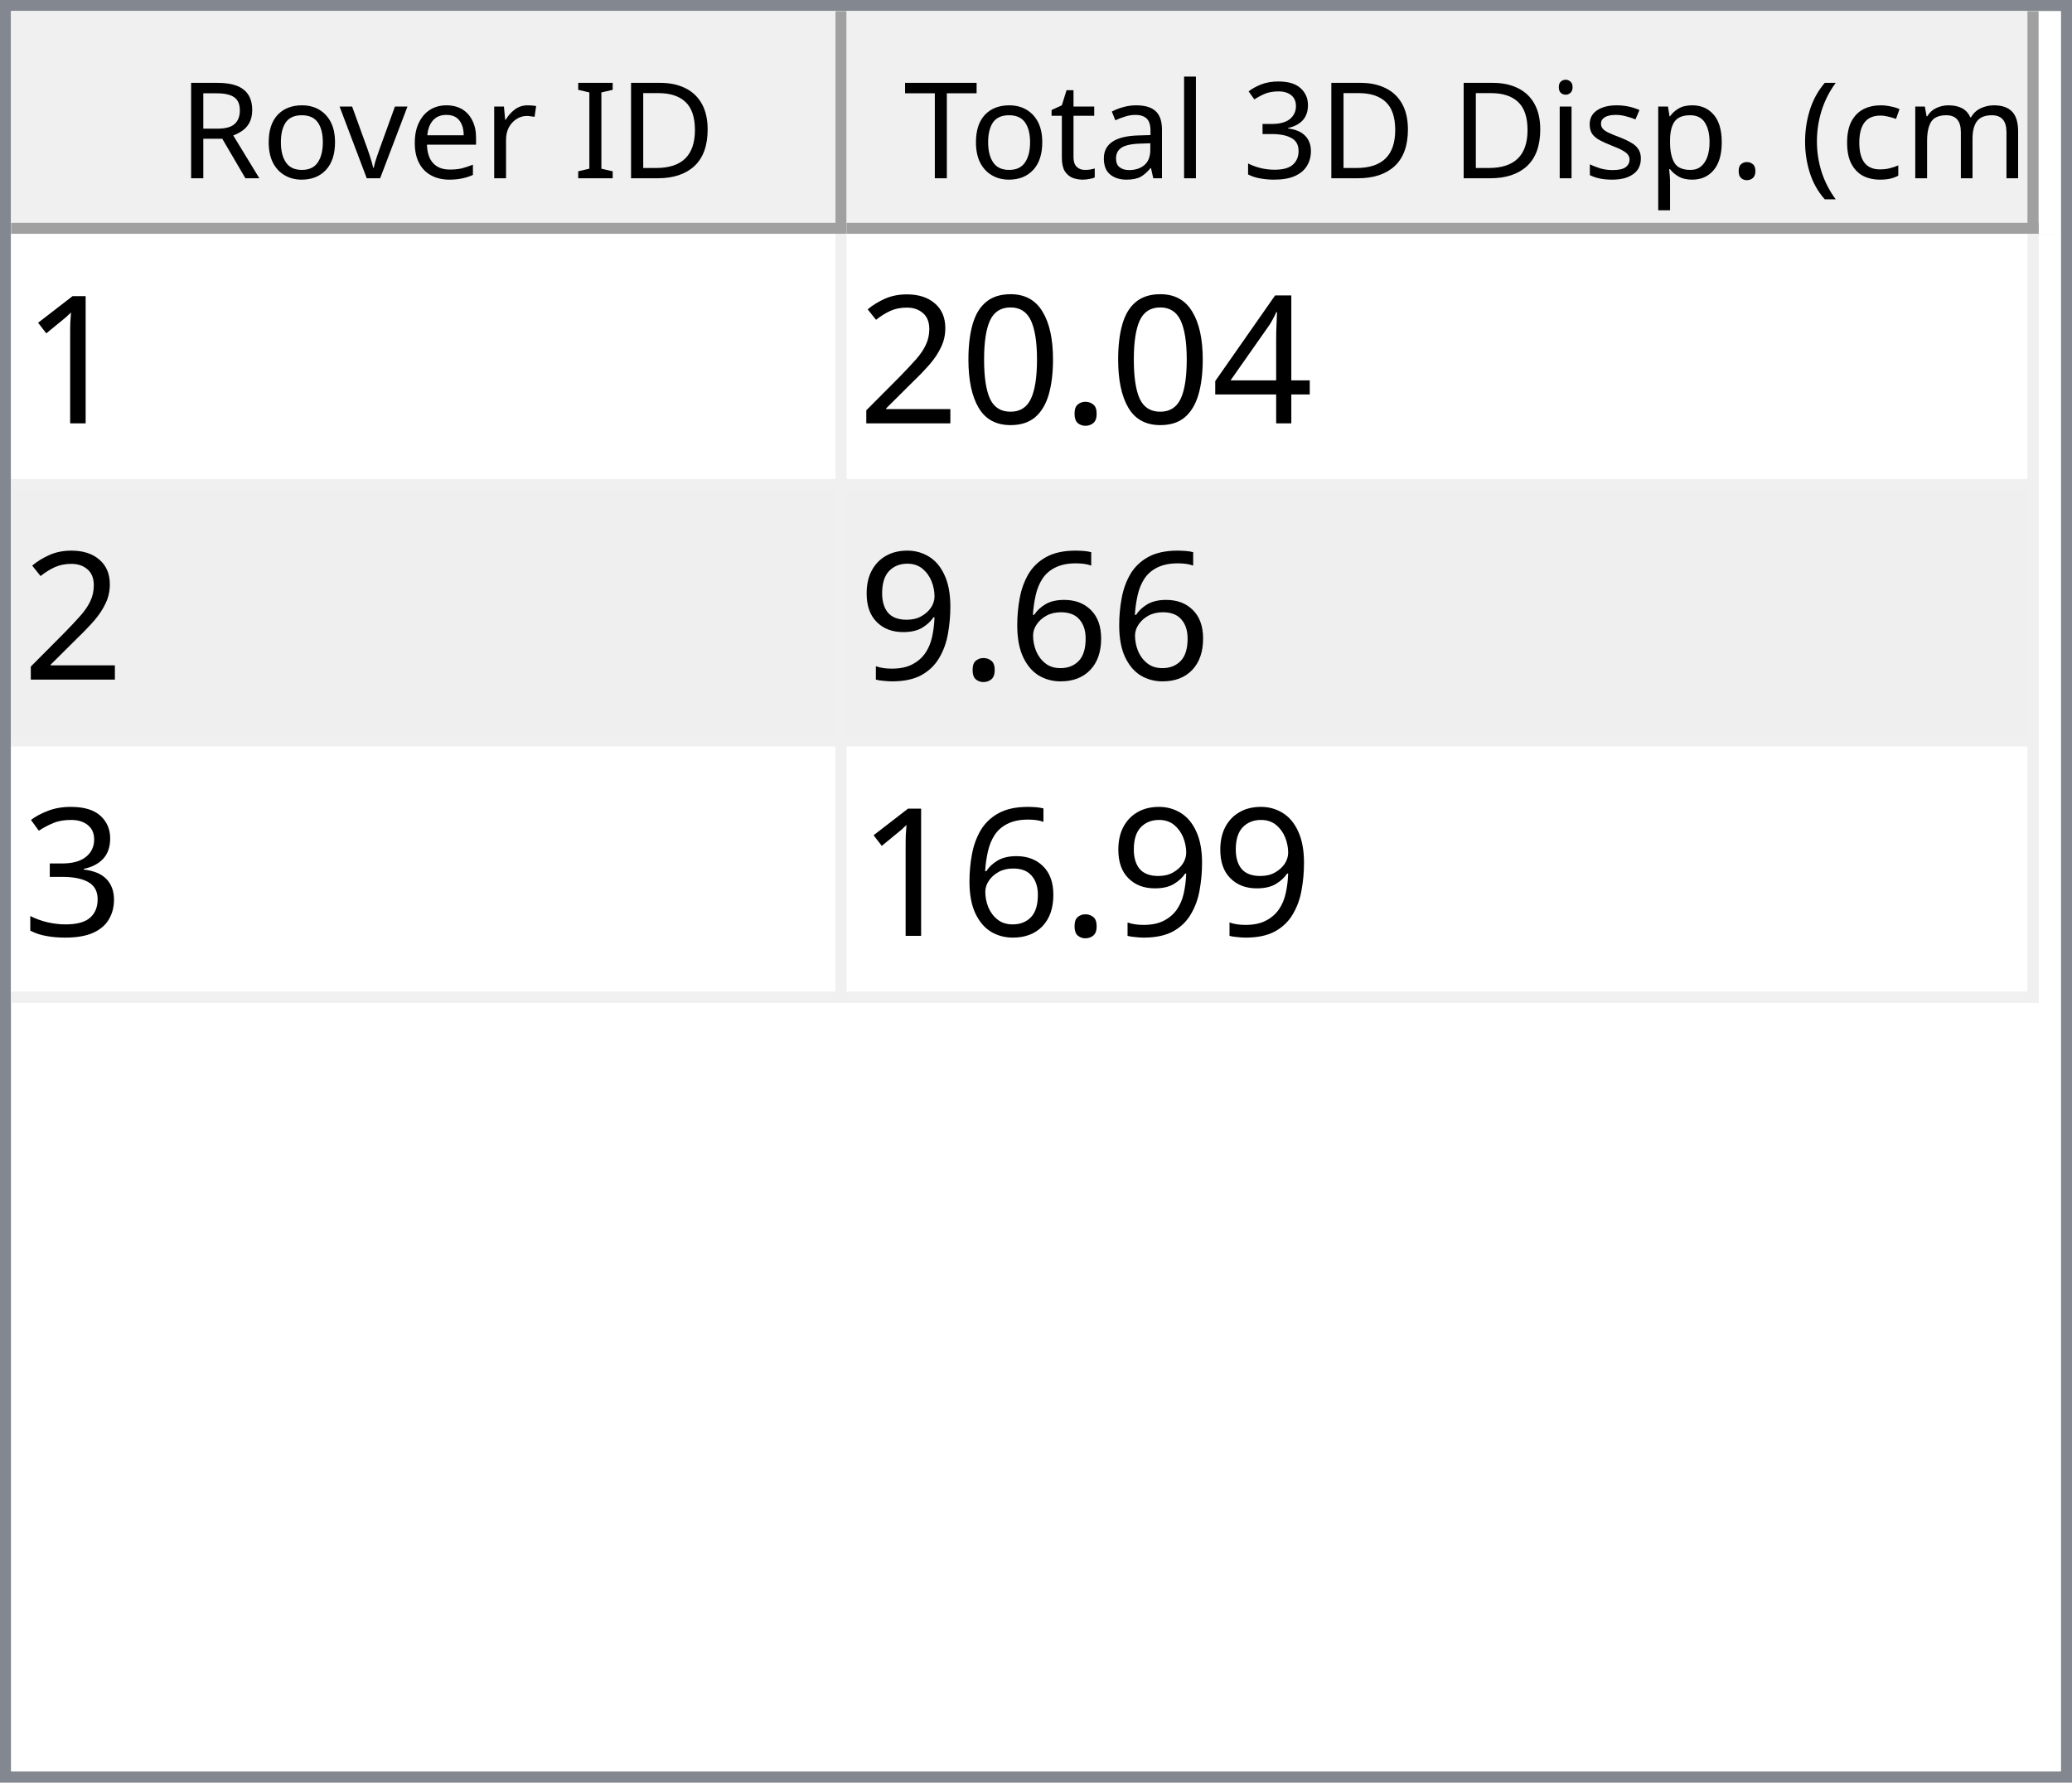
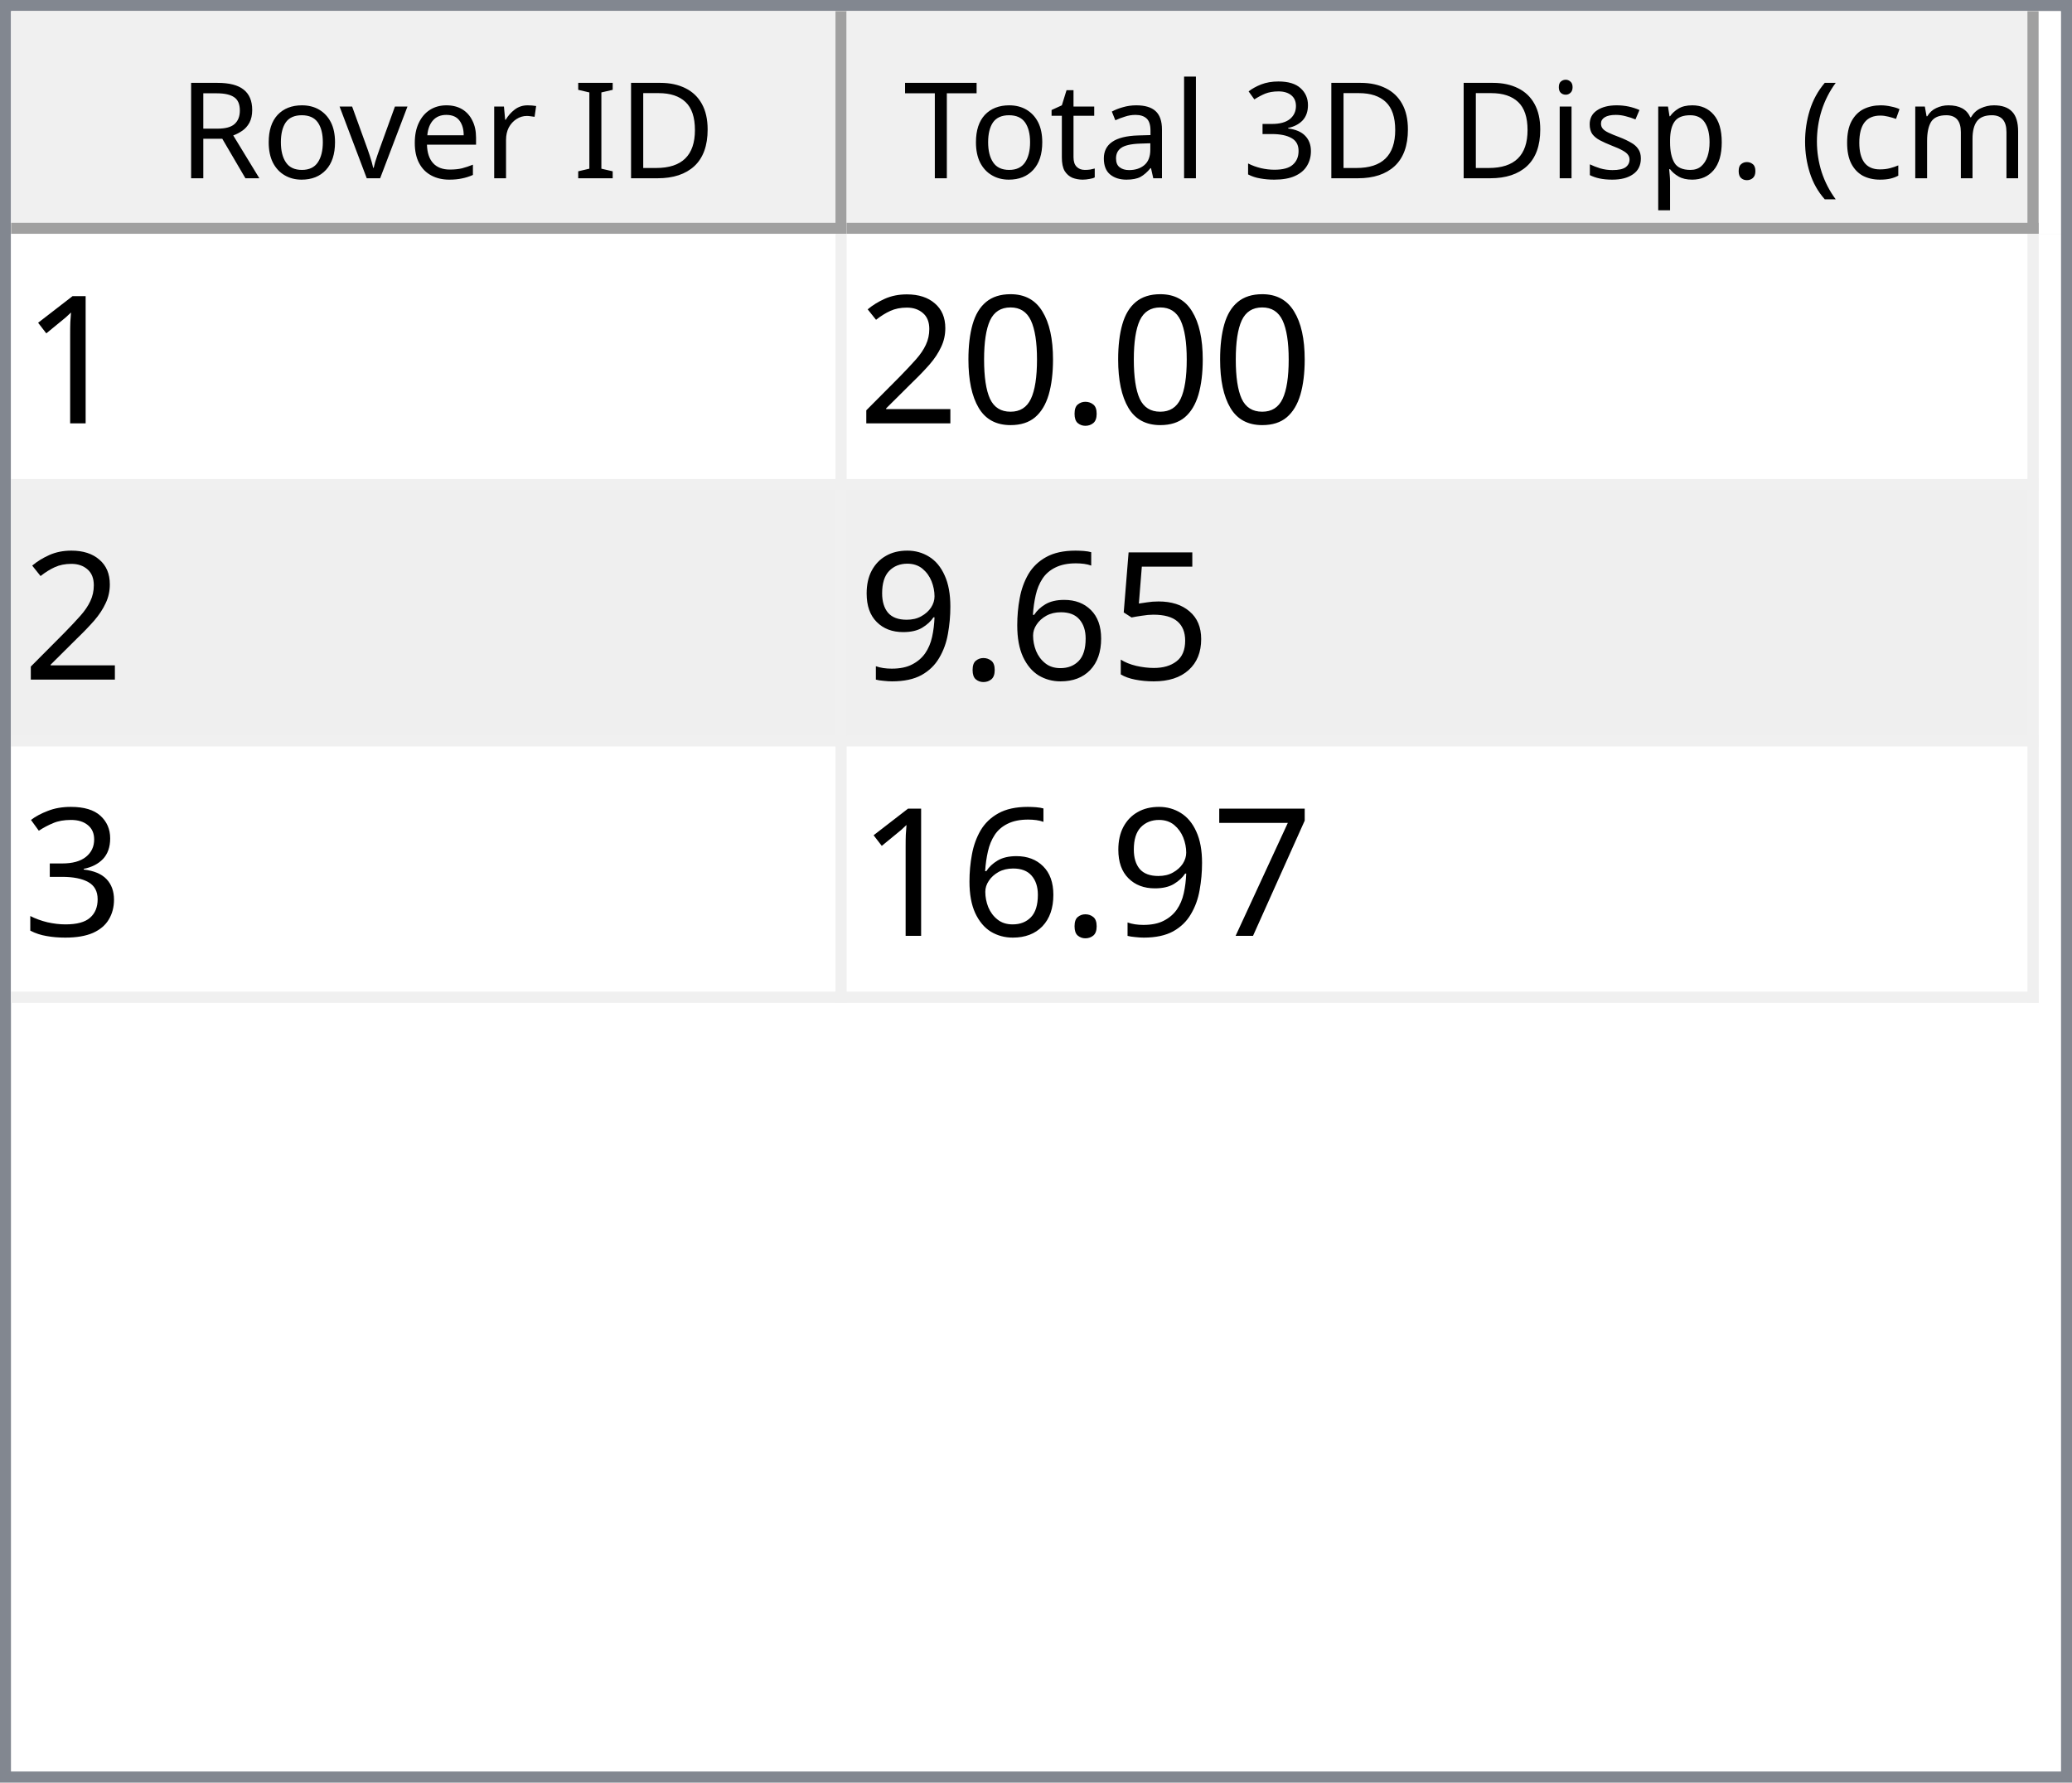
<svg xmlns="http://www.w3.org/2000/svg" style="fill-opacity:1; color-rendering:auto; color-interpolation:auto; text-rendering:auto; stroke:black; stroke-linecap:square; stroke-miterlimit:10; shape-rendering:auto; stroke-opacity:1; fill:black; stroke-dasharray:none; font-weight:normal; stroke-width:1; font-family:'Dialog'; font-style:normal; stroke-linejoin:miter; font-size:12px; stroke-dashoffset:0; image-rendering:auto;" width="186" height="160">
  <defs id="genericDefs" />
  <g>
    <defs id="defs1">
      <clipPath clipPathUnits="userSpaceOnUse" id="clipPath1">
        <path d="M0 0 L186 0 L186 160 L0 160 L0 0 Z" />
      </clipPath>
      <clipPath clipPathUnits="userSpaceOnUse" id="clipPath2">
        <path d="M0 0 L0 160 L186 160 L186 0 Z" />
      </clipPath>
      <clipPath clipPathUnits="userSpaceOnUse" id="clipPath3">
        <path d="M0 0 L0 20 L184 20 L184 0 Z" />
      </clipPath>
      <clipPath clipPathUnits="userSpaceOnUse" id="clipPath4">
        <path d="M0 0 L0 20 L75 20 L75 0 Z" />
      </clipPath>
      <clipPath clipPathUnits="userSpaceOnUse" id="clipPath5">
        <path d="M1 1 L1 19 L74 19 L74 1 Z" />
      </clipPath>
      <clipPath clipPathUnits="userSpaceOnUse" id="clipPath6">
        <path d="M0 0 L0 18 L73 18 L73 0 Z" />
      </clipPath>
      <clipPath clipPathUnits="userSpaceOnUse" id="clipPath7">
        <path d="M-0.5 -0.5 L-0.5 19.5 L74.5 19.5 L74.5 -0.5 Z" />
      </clipPath>
      <clipPath clipPathUnits="userSpaceOnUse" id="clipPath8">
        <path d="M0 0 L0 20 L107 20 L107 0 Z" />
      </clipPath>
      <clipPath clipPathUnits="userSpaceOnUse" id="clipPath9">
        <path d="M1 1 L1 19 L106 19 L106 1 Z" />
      </clipPath>
      <clipPath clipPathUnits="userSpaceOnUse" id="clipPath10">
        <path d="M0 0 L0 18 L105 18 L105 0 Z" />
      </clipPath>
      <clipPath clipPathUnits="userSpaceOnUse" id="clipPath11">
        <path d="M-0.5 -0.5 L-0.5 19.5 L106.5 19.5 L106.5 -0.5 Z" />
      </clipPath>
      <clipPath clipPathUnits="userSpaceOnUse" id="clipPath12">
        <path d="M0 0 L0 138 L184 138 L184 0 Z" />
      </clipPath>
      <clipPath clipPathUnits="userSpaceOnUse" id="clipPath13">
        <path d="M0 0 L0 69 L182 69 L182 0 Z" />
      </clipPath>
      <clipPath clipPathUnits="userSpaceOnUse" id="clipPath14">
        <path d="M-0.5 -0.5 L-0.5 68.5 L181.5 68.5 L181.5 -0.5 Z" />
      </clipPath>
      <clipPath clipPathUnits="userSpaceOnUse" id="clipPath15">
        <path d="M0 0 L0 22 L74 22 L74 0 Z" />
      </clipPath>
      <clipPath clipPathUnits="userSpaceOnUse" id="clipPath16">
        <path d="M0 0 L0 22 L106 22 L106 0 Z" />
      </clipPath>
      <font horiz-adv-x="64.551" id="font1">
        <font-face ascent="107.91" descent="25.098" units-per-em="100" style="font-style:normal; font-family:Segoe UI; font-weight:normal;" />
        <missing-glyph horiz-adv-x="64.551" d="M8.109 0 L8.109 68.266 L56.453 68.266 L56.453 0 L8.109 0 ZM15.328 7.234 L49.219 7.234 L49.219 61.031 L15.328 61.031 L15.328 7.234 Z" />
        <glyph unicode="D" horiz-adv-x="70.117" d="M9.188 0 L9.188 70.016 L28.516 70.016 Q65.531 70.016 65.531 35.891 Q65.531 19.672 55.25 9.836 Q44.969 0 27.734 0 L9.188 0 ZM17.391 62.594 L17.391 7.422 L27.828 7.422 Q41.609 7.422 49.273 14.797 Q56.938 22.172 56.938 35.688 Q56.938 62.594 28.328 62.594 L17.391 62.594 Z" />
        <glyph unicode="I" horiz-adv-x="26.611" d="M17.391 0 L9.188 0 L9.188 70.016 L17.391 70.016 L17.391 0 Z" />
        <glyph unicode=" " horiz-adv-x="27.393" d="" />
        <glyph unicode="r" horiz-adv-x="34.766" d="M34.188 41.891 Q32.078 43.5 28.125 43.5 Q23 43.5 19.555 38.672 Q16.109 33.844 16.109 25.484 L16.109 0 L8.109 0 L8.109 50 L16.109 50 L16.109 39.703 L16.312 39.703 Q18.016 44.969 21.531 47.922 Q25.047 50.875 29.391 50.875 Q32.516 50.875 34.188 50.203 L34.188 41.891 Z" />
        <glyph unicode="e" horiz-adv-x="52.295" d="M48.297 23 L12.984 23 Q13.188 14.656 17.484 10.109 Q21.781 5.562 29.297 5.562 Q37.75 5.562 44.828 11.141 L44.828 3.609 Q38.234 -1.172 27.391 -1.172 Q16.797 -1.172 10.742 5.641 Q4.688 12.453 4.688 24.812 Q4.688 36.469 11.305 43.82 Q17.922 51.172 27.734 51.172 Q37.547 51.172 42.922 44.828 Q48.297 38.484 48.297 27.203 L48.297 23 ZM40.094 29.781 Q40.047 36.719 36.75 40.578 Q33.453 44.438 27.594 44.438 Q21.922 44.438 17.969 40.383 Q14.016 36.328 13.094 29.781 L40.094 29.781 Z" />
        <glyph unicode="v" horiz-adv-x="47.9" d="M47.406 50 L27.484 0 L19.625 0 L0.688 50 L9.469 50 L22.172 13.672 Q23.578 9.672 23.922 6.688 L24.125 6.688 Q24.609 10.453 25.688 13.484 L38.969 50 L47.406 50 Z" />
        <glyph unicode="o" horiz-adv-x="58.594" d="M29 -1.172 Q17.922 -1.172 11.305 5.836 Q4.688 12.844 4.688 24.422 Q4.688 37.016 11.57 44.094 Q18.453 51.172 30.172 51.172 Q41.359 51.172 47.633 44.289 Q53.906 37.406 53.906 25.203 Q53.906 13.234 47.141 6.031 Q40.375 -1.172 29 -1.172 ZM29.594 44.438 Q21.875 44.438 17.383 39.188 Q12.891 33.938 12.891 24.703 Q12.891 15.828 17.43 10.695 Q21.969 5.562 29.594 5.562 Q37.359 5.562 41.531 10.594 Q45.703 15.625 45.703 24.906 Q45.703 34.281 41.531 39.359 Q37.359 44.438 29.594 44.438 Z" />
        <glyph unicode="R" horiz-adv-x="59.814" d="M59.375 0 L49.609 0 L37.891 19.625 Q36.281 22.359 34.766 24.289 Q33.25 26.219 31.664 27.438 Q30.078 28.656 28.25 29.219 Q26.422 29.781 24.125 29.781 L17.391 29.781 L17.391 0 L9.188 0 L9.188 70.016 L30.078 70.016 Q34.672 70.016 38.555 68.867 Q42.438 67.719 45.289 65.375 Q48.141 63.031 49.758 59.547 Q51.375 56.062 51.375 51.375 Q51.375 47.703 50.273 44.656 Q49.172 41.609 47.148 39.211 Q45.125 36.812 42.266 35.133 Q39.406 33.453 35.844 32.516 L35.844 32.328 Q37.594 31.547 38.891 30.547 Q40.188 29.547 41.359 28.18 Q42.531 26.812 43.68 25.078 Q44.828 23.344 46.234 21.047 L59.375 0 ZM17.391 62.594 L17.391 37.203 L28.516 37.203 Q31.594 37.203 34.203 38.133 Q36.812 39.062 38.719 40.797 Q40.625 42.531 41.703 45.047 Q42.781 47.562 42.781 50.688 Q42.781 56.297 39.141 59.445 Q35.5 62.594 28.609 62.594 L17.391 62.594 Z" />
        <glyph unicode=")" horiz-adv-x="30.176" d="M8.297 -15.922 L1.172 -15.922 Q16.406 2.344 16.406 26.812 Q16.406 51.469 1.078 70.016 L8.297 70.016 Q23.531 52.156 23.531 26.703 Q23.531 1.375 8.297 -15.922 Z" />
        <glyph unicode="m" horiz-adv-x="86.133" d="M79.109 0 L71.094 0 L71.094 28.719 Q71.094 37.016 68.531 40.727 Q65.969 44.438 59.906 44.438 Q54.781 44.438 51.195 39.75 Q47.609 35.062 47.609 28.516 L47.609 0 L39.594 0 L39.594 29.688 Q39.594 44.438 28.219 44.438 Q22.953 44.438 19.531 40.016 Q16.109 35.594 16.109 28.516 L16.109 0 L8.109 0 L8.109 50 L16.109 50 L16.109 42.094 L16.312 42.094 Q21.625 51.172 31.844 51.172 Q36.969 51.172 40.773 48.312 Q44.578 45.453 46 40.828 Q51.562 51.172 62.594 51.172 Q79.109 51.172 79.109 30.812 L79.109 0 Z" />
        <glyph unicode="c" horiz-adv-x="46.191" d="M42.188 2.297 Q36.422 -1.172 28.516 -1.172 Q17.828 -1.172 11.258 5.789 Q4.688 12.75 4.688 23.828 Q4.688 36.188 11.766 43.68 Q18.844 51.172 30.672 51.172 Q37.25 51.172 42.281 48.734 L42.281 40.531 Q36.719 44.438 30.375 44.438 Q22.703 44.438 17.797 38.945 Q12.891 33.453 12.891 24.516 Q12.891 15.719 17.508 10.641 Q22.125 5.562 29.891 5.562 Q36.422 5.562 42.188 9.906 L42.188 2.297 Z" />
        <glyph unicode="(" horiz-adv-x="30.176" d="M29.109 -15.922 L21.969 -15.922 Q6.844 1.375 6.844 26.703 Q6.844 52.156 21.969 70.016 L29.203 70.016 Q13.875 51.469 13.875 26.812 Q13.875 2.344 29.109 -15.922 Z" />
        <glyph unicode="." horiz-adv-x="21.68" d="M10.891 -1.078 Q8.641 -1.078 7.055 0.539 Q5.469 2.156 5.469 4.391 Q5.469 6.641 7.055 8.273 Q8.641 9.906 10.891 9.906 Q13.188 9.906 14.797 8.273 Q16.406 6.641 16.406 4.391 Q16.406 2.156 14.797 0.539 Q13.188 -1.078 10.891 -1.078 Z" />
        <glyph unicode="p" horiz-adv-x="58.789" d="M16.312 7.234 L16.109 7.234 L16.109 -23 L8.109 -23 L8.109 50 L16.109 50 L16.109 41.219 L16.312 41.219 Q22.219 51.172 33.594 51.172 Q43.266 51.172 48.688 44.461 Q54.109 37.75 54.109 26.469 Q54.109 13.922 48 6.375 Q41.891 -1.172 31.297 -1.172 Q21.578 -1.172 16.312 7.234 ZM16.109 27.391 L16.109 20.406 Q16.109 14.203 20.141 9.883 Q24.172 5.562 30.375 5.562 Q37.641 5.562 41.773 11.133 Q45.906 16.703 45.906 26.609 Q45.906 34.969 42.047 39.703 Q38.188 44.438 31.594 44.438 Q24.609 44.438 20.359 39.578 Q16.109 34.719 16.109 27.391 Z" />
        <glyph unicode="s" horiz-adv-x="42.432" d="M5.078 1.812 L5.078 10.406 Q11.625 5.562 19.484 5.562 Q30.031 5.562 30.031 12.594 Q30.031 14.594 29.125 15.992 Q28.219 17.391 26.68 18.461 Q25.141 19.531 23.07 20.383 Q21 21.234 18.609 22.172 Q15.281 23.484 12.766 24.828 Q10.25 26.172 8.57 27.859 Q6.891 29.547 6.031 31.695 Q5.172 33.844 5.172 36.719 Q5.172 40.234 6.789 42.945 Q8.406 45.656 11.086 47.484 Q13.766 49.312 17.211 50.242 Q20.656 51.172 24.312 51.172 Q30.812 51.172 35.938 48.922 L35.938 40.828 Q30.422 44.438 23.25 44.438 Q21 44.438 19.195 43.922 Q17.391 43.406 16.094 42.477 Q14.797 41.547 14.086 40.258 Q13.375 38.969 13.375 37.406 Q13.375 35.453 14.086 34.133 Q14.797 32.812 16.164 31.789 Q17.531 30.766 19.484 29.938 Q21.438 29.109 23.922 28.125 Q27.25 26.859 29.883 25.516 Q32.516 24.172 34.375 22.484 Q36.234 20.797 37.234 18.602 Q38.234 16.406 38.234 13.375 Q38.234 9.672 36.602 6.938 Q34.969 4.203 32.234 2.398 Q29.5 0.594 25.93 -0.289 Q22.359 -1.172 18.453 -1.172 Q10.75 -1.172 5.078 1.812 Z" />
        <glyph unicode="i" horiz-adv-x="24.219" d="M12.203 62.703 Q10.062 62.703 8.547 64.164 Q7.031 65.625 7.031 67.875 Q7.031 70.125 8.547 71.609 Q10.062 73.094 12.203 73.094 Q14.406 73.094 15.945 71.609 Q17.484 70.125 17.484 67.875 Q17.484 65.719 15.945 64.211 Q14.406 62.703 12.203 62.703 ZM16.109 0 L8.109 0 L8.109 50 L16.109 50 L16.109 0 Z" />
        <glyph unicode="3" horiz-adv-x="53.906" d="M46.531 19.828 Q46.531 15.094 44.75 11.211 Q42.969 7.328 39.719 4.57 Q36.469 1.812 31.93 0.297 Q27.391 -1.219 21.922 -1.219 Q11.922 -1.219 6 2.594 L6 11.188 Q13.094 5.609 22.219 5.609 Q25.875 5.609 28.828 6.539 Q31.781 7.469 33.906 9.227 Q36.031 10.984 37.18 13.477 Q38.328 15.969 38.328 19.094 Q38.328 32.812 18.797 32.812 L12.984 32.812 L12.984 39.594 L18.5 39.594 Q35.797 39.594 35.797 52.484 Q35.797 64.406 22.609 64.406 Q15.188 64.406 8.688 59.422 L8.688 67.188 Q15.375 71.188 24.609 71.188 Q29 71.188 32.57 69.969 Q36.141 68.75 38.68 66.555 Q41.219 64.359 42.609 61.281 Q44 58.203 44 54.5 Q44 40.672 30.031 36.719 L30.031 36.531 Q33.594 36.141 36.625 34.797 Q39.656 33.453 41.852 31.305 Q44.047 29.156 45.289 26.25 Q46.531 23.344 46.531 19.828 Z" />
        <glyph unicode="l" horiz-adv-x="24.219" d="M16.109 0 L8.109 0 L8.109 74.031 L16.109 74.031 L16.109 0 Z" />
        <glyph unicode="a" horiz-adv-x="50.879" d="M43.891 0 L35.891 0 L35.891 7.812 L35.688 7.812 Q30.469 -1.172 20.312 -1.172 Q12.844 -1.172 8.617 2.781 Q4.391 6.734 4.391 13.281 Q4.391 27.297 20.906 29.594 L35.891 31.688 Q35.891 44.438 25.594 44.438 Q16.547 44.438 9.281 38.281 L9.281 46.484 Q16.656 51.172 26.266 51.172 Q43.891 51.172 43.891 32.516 L43.891 0 ZM35.891 25.297 L23.828 23.641 Q18.266 22.859 15.43 20.875 Q12.594 18.891 12.594 13.875 Q12.594 10.203 15.211 7.883 Q17.828 5.562 22.172 5.562 Q28.125 5.562 32.008 9.742 Q35.891 13.922 35.891 20.312 L35.891 25.297 Z" />
        <glyph unicode="t" horiz-adv-x="33.887" d="M31.297 0.484 Q28.469 -1.078 23.828 -1.078 Q10.688 -1.078 10.688 13.578 L10.688 43.172 L2.094 43.172 L2.094 50 L10.688 50 L10.688 62.203 L18.703 64.797 L18.703 50 L31.297 50 L31.297 43.172 L18.703 43.172 L18.703 14.984 Q18.703 9.969 20.414 7.82 Q22.125 5.672 26.078 5.672 Q29.109 5.672 31.297 7.328 L31.297 0.484 Z" />
        <glyph unicode="T" horiz-adv-x="52.393" d="M50.594 62.594 L30.375 62.594 L30.375 0 L22.172 0 L22.172 62.594 L2 62.594 L2 70.016 L50.594 70.016 L50.594 62.594 Z" />
      </font>
      <font horiz-adv-x="75.0" id="font2">
        <font-face ascent="100.537" descent="21.973" units-per-em="100" style="font-style:normal; font-family:sans-serif; font-weight:normal;" />
        <missing-glyph horiz-adv-x="75.0" d="M12.5 0 L12.5 62.5 L62.5 62.5 L62.5 0 L12.5 0 ZM14.062 1.562 L60.938 1.562 L60.938 60.938 L14.062 60.938 L14.062 1.562 Z" />
        <glyph unicode="1" horiz-adv-x="55.615" d="M37.25 0 L28.469 0 L28.469 56 Q25.297 52.984 20.141 49.953 Q14.984 46.922 10.891 45.406 L10.891 53.906 Q18.266 57.375 23.781 62.305 Q29.297 67.234 31.594 71.875 L37.25 71.875 L37.25 0 Z" />
-         <glyph unicode="4" horiz-adv-x="55.615" d="M32.328 0 L32.328 17.141 L1.266 17.141 L1.266 25.203 L33.938 71.578 L41.109 71.578 L41.109 25.203 L50.781 25.203 L50.781 17.141 L41.109 17.141 L41.109 0 L32.328 0 ZM32.328 25.203 L32.328 57.469 L9.906 25.203 L32.328 25.203 Z" />
        <glyph unicode="." horiz-adv-x="27.783" d="M9.078 0 L9.078 10.016 L19.094 10.016 L19.094 0 L9.078 0 Z" />
        <glyph unicode="0" horiz-adv-x="55.615" d="M4.156 35.297 Q4.156 48 6.766 55.742 Q9.375 63.484 14.523 67.68 Q19.672 71.875 27.484 71.875 Q33.25 71.875 37.594 69.555 Q41.938 67.234 44.773 62.867 Q47.609 58.5 49.219 52.227 Q50.828 45.953 50.828 35.297 Q50.828 22.703 48.242 14.969 Q45.656 7.234 40.508 3.008 Q35.359 -1.219 27.484 -1.219 Q17.141 -1.219 11.234 6.203 Q4.156 15.141 4.156 35.297 ZM13.188 35.297 Q13.188 17.672 17.312 11.836 Q21.438 6 27.484 6 Q33.547 6 37.672 11.859 Q41.797 17.719 41.797 35.297 Q41.797 52.984 37.672 58.789 Q33.547 64.594 27.391 64.594 Q21.344 64.594 17.719 59.469 Q13.188 52.938 13.188 35.297 Z" />
        <glyph unicode="2" horiz-adv-x="55.615" d="M50.344 8.453 L50.344 0 L3.031 0 Q2.938 3.172 4.047 6.109 Q5.859 10.938 9.836 15.625 Q13.812 20.312 21.344 26.469 Q33.016 36.031 37.117 41.625 Q41.219 47.219 41.219 52.203 Q41.219 57.422 37.477 61.008 Q33.734 64.594 27.734 64.594 Q21.391 64.594 17.578 60.789 Q13.766 56.984 13.719 50.25 L4.688 51.172 Q5.609 61.281 11.664 66.578 Q17.719 71.875 27.938 71.875 Q38.234 71.875 44.242 66.164 Q50.25 60.453 50.25 52 Q50.25 47.703 48.492 43.555 Q46.734 39.406 42.656 34.812 Q38.578 30.219 29.109 22.219 Q21.188 15.578 18.945 13.211 Q16.703 10.844 15.234 8.453 L50.344 8.453 Z" />
+         <glyph unicode="5" horiz-adv-x="55.615" d="M4.156 18.75 L13.375 19.531 Q14.406 12.797 18.141 9.398 Q21.875 6 27.156 6 Q33.5 6 37.891 10.789 Q42.281 15.578 42.281 23.484 Q42.281 31 38.062 35.352 Q33.844 39.703 27 39.703 Q22.75 39.703 19.336 37.773 Q15.922 35.844 13.969 32.766 L5.719 33.844 L12.641 70.609 L48.25 70.609 L48.25 62.203 L19.672 62.203 L15.828 42.969 Q22.266 47.469 29.344 47.469 Q38.719 47.469 45.164 40.969 Q51.609 34.469 51.609 24.266 Q51.609 14.547 45.953 7.469 Q39.062 -1.219 27.156 -1.219 Q17.391 -1.219 11.211 4.25 Q5.031 9.719 4.156 18.75 Z" />
        <glyph unicode="6" horiz-adv-x="55.615" d="M49.75 54.047 L41.016 53.375 Q39.844 58.547 37.703 60.891 Q34.125 64.656 28.906 64.656 Q24.703 64.656 21.531 62.312 Q17.391 59.281 14.992 53.469 Q12.594 47.656 12.5 36.922 Q15.672 41.75 20.266 44.094 Q24.859 46.438 29.891 46.438 Q38.672 46.438 44.852 39.969 Q51.031 33.5 51.031 23.25 Q51.031 16.5 48.125 10.719 Q45.219 4.938 40.141 1.859 Q35.062 -1.219 28.609 -1.219 Q17.625 -1.219 10.695 6.859 Q3.766 14.938 3.766 33.5 Q3.766 54.25 11.422 63.672 Q18.109 71.875 29.438 71.875 Q37.891 71.875 43.289 67.141 Q48.688 62.406 49.75 54.047 ZM13.875 23.188 Q13.875 18.656 15.797 14.508 Q17.719 10.359 21.188 8.18 Q24.656 6 28.469 6 Q34.031 6 38.039 10.492 Q42.047 14.984 42.047 22.703 Q42.047 30.125 38.086 34.398 Q34.125 38.672 28.125 38.672 Q22.172 38.672 18.023 34.398 Q13.875 30.125 13.875 23.188 Z" />
        <glyph unicode="9" horiz-adv-x="55.615" d="M5.469 16.547 L13.922 17.328 Q14.984 11.375 18.016 8.688 Q21.047 6 25.781 6 Q29.828 6 32.883 7.859 Q35.938 9.719 37.891 12.82 Q39.844 15.922 41.164 21.195 Q42.484 26.469 42.484 31.938 Q42.484 32.516 42.438 33.688 Q39.797 29.5 35.234 26.883 Q30.672 24.266 25.344 24.266 Q16.453 24.266 10.305 30.711 Q4.156 37.156 4.156 47.703 Q4.156 58.594 10.578 65.234 Q17 71.875 26.656 71.875 Q33.641 71.875 39.43 68.117 Q45.219 64.359 48.219 57.398 Q51.219 50.438 51.219 37.25 Q51.219 23.531 48.242 15.406 Q45.266 7.281 39.383 3.031 Q33.5 -1.219 25.594 -1.219 Q17.188 -1.219 11.867 3.445 Q6.547 8.109 5.469 16.547 ZM41.453 48.141 Q41.453 55.719 37.43 60.156 Q33.406 64.594 27.734 64.594 Q21.875 64.594 17.531 59.812 Q13.188 55.031 13.188 47.406 Q13.188 40.578 17.312 36.305 Q21.438 32.031 27.484 32.031 Q33.594 32.031 37.523 36.305 Q41.453 40.578 41.453 48.141 Z" />
        <glyph unicode="3" horiz-adv-x="55.615" d="M4.203 18.891 L12.984 20.062 Q14.5 12.594 18.141 9.297 Q21.781 6 27 6 Q33.203 6 37.477 10.297 Q41.75 14.594 41.75 20.953 Q41.75 27 37.797 30.93 Q33.844 34.859 27.734 34.859 Q25.25 34.859 21.531 33.891 L22.516 41.609 Q23.391 41.5 23.922 41.5 Q29.547 41.5 34.039 44.43 Q38.531 47.359 38.531 53.469 Q38.531 58.297 35.258 61.477 Q31.984 64.656 26.812 64.656 Q21.688 64.656 18.266 61.43 Q14.844 58.203 13.875 51.766 L5.078 53.328 Q6.688 62.156 12.398 67.016 Q18.109 71.875 26.609 71.875 Q32.469 71.875 37.398 69.359 Q42.328 66.844 44.945 62.5 Q47.562 58.156 47.562 53.266 Q47.562 48.641 45.07 44.828 Q42.578 41.016 37.703 38.766 Q44.047 37.312 47.562 32.695 Q51.078 28.078 51.078 21.141 Q51.078 11.766 44.242 5.25 Q37.406 -1.266 26.953 -1.266 Q17.531 -1.266 11.305 4.352 Q5.078 9.969 4.203 18.891 Z" />
+         <glyph unicode="7" horiz-adv-x="55.615" d="M4.734 62.203 L4.734 70.656 L51.078 70.656 L51.078 63.812 Q44.234 56.547 37.523 44.484 Q30.812 32.422 27.156 19.672 Q24.516 10.688 23.781 0 L14.75 0 Q14.891 8.453 18.062 20.414 Q21.234 32.375 27.172 43.484 Q33.109 54.594 39.797 62.203 L4.734 62.203 Z" />
      </font>
    </defs>
    <g style="fill:white; stroke:white;">
      <rect x="0" y="0" width="186" style="clip-path:url(#clipPath1); stroke:none;" height="160" />
    </g>
    <g style="fill:white; text-rendering:optimizeSpeed; color-rendering:optimizeSpeed; image-rendering:optimizeSpeed; shape-rendering:crispEdges; stroke:white; color-interpolation:sRGB;">
      <rect x="0" width="186" height="160" y="0" style="stroke:none;" />
      <path style="stroke:none;" d="M0 160 L186 160 L186 0 L0 0 Z" />
    </g>
    <g style="fill:rgb(240,240,240); font-family:'Segoe UI'; stroke:rgb(240,240,240);">
      <rect x="0" y="0" width="186" style="clip-path:url(#clipPath2); stroke:none;" height="160" />
    </g>
    <g style="fill:rgb(130,135,144); font-family:'Segoe UI'; stroke:rgb(130,135,144);">
      <path d="M0 0 L186 0 L186 160 L0 160 L0 0 ZM1 1 L185 1 L185 159 L1 159 L1 1 Z" style="fill-rule:evenodd; clip-path:url(#clipPath2); stroke:none;" />
    </g>
    <g style="fill:white; font-family:'Segoe UI'; stroke:white;" transform="translate(1,1)">
      <rect x="0" y="0" width="184" style="clip-path:url(#clipPath3); stroke:none;" height="20" />
    </g>
    <g style="fill:rgb(240,240,240); font-family:'Segoe UI'; stroke:rgb(240,240,240);" transform="translate(1,1)">
      <rect x="0" y="0" width="75" style="clip-path:url(#clipPath4); stroke:none;" height="20" />
    </g>
    <g style="font-family:'Segoe UI';" transform="translate(2,2)">
      <text x="14" xml:space="preserve" y="14" style="clip-path:url(#clipPath6); stroke:none;">Rover ID</text>
    </g>
    <g style="fill:rgb(160,160,160); font-family:'Segoe UI'; stroke:rgb(160,160,160); stroke-linejoin:bevel;" transform="translate(1.5,1.5)">
      <line x1="74" x2="74" y1="0" style="fill:none; clip-path:url(#clipPath7);" y2="19" />
    </g>
    <g style="fill:rgb(160,160,160); font-family:'Segoe UI'; stroke:rgb(160,160,160); stroke-linejoin:bevel;" transform="matrix(1,0,0,1,1,1) translate(0.5,0.5)">
      <line x1="0" x2="74" y1="19" style="fill:none; clip-path:url(#clipPath7);" y2="19" />
    </g>
    <g style="fill:rgb(240,240,240); font-family:'Segoe UI'; stroke:rgb(240,240,240);" transform="translate(76,1)">
      <rect x="0" y="0" width="107" style="clip-path:url(#clipPath8); stroke:none;" height="20" />
    </g>
    <g style="font-family:'Segoe UI';" transform="translate(77,2)">
      <text x="1" xml:space="preserve" y="14" style="clip-path:url(#clipPath10); stroke:none;"> Total 3D Disp. (cm)</text>
    </g>
    <g style="fill:rgb(160,160,160); font-family:'Segoe UI'; stroke:rgb(160,160,160); stroke-linejoin:bevel;" transform="translate(76.5,1.5)">
      <line x1="106" x2="106" y1="0" style="fill:none; clip-path:url(#clipPath11);" y2="19" />
    </g>
    <g style="fill:rgb(160,160,160); font-family:'Segoe UI'; stroke:rgb(160,160,160); stroke-linejoin:bevel;" transform="matrix(1,0,0,1,76,1) translate(0.5,0.5)">
      <line x1="0" x2="106" y1="19" style="fill:none; clip-path:url(#clipPath11);" y2="19" />
    </g>
    <g style="fill:white; font-family:'Segoe UI'; stroke:white;" transform="translate(1,21)">
      <rect x="0" y="0" width="184" style="clip-path:url(#clipPath12); stroke:none;" height="138" />
    </g>
    <g style="fill:rgb(240,240,240); font-size:16px; font-family:sans-serif; stroke:rgb(240,240,240);" transform="translate(1,21)">
      <rect x="0" y="0" width="182" style="clip-path:url(#clipPath13); stroke:none;" height="69" />
      <line transform="translate(0.5,0.5)" x1="0" x2="181" y1="22" style="clip-path:url(#clipPath14); fill:none; stroke-linejoin:bevel;" y2="22" />
    </g>
    <g transform="matrix(1,0,0,1,1,21) translate(0.5,0.5)" style="fill:rgb(240,240,240); font-size:16px; font-family:sans-serif; stroke:rgb(240,240,240); stroke-linejoin:bevel;">
      <line x1="0" x2="181" y1="45" style="fill:none; clip-path:url(#clipPath14);" y2="45" />
    </g>
    <g transform="matrix(1,0,0,1,1,21) translate(0.5,0.5)" style="fill:rgb(240,240,240); font-size:16px; font-family:sans-serif; stroke:rgb(240,240,240); stroke-linejoin:bevel;">
      <line x1="0" x2="181" y1="68" style="fill:none; clip-path:url(#clipPath14);" y2="68" />
    </g>
    <g transform="matrix(1,0,0,1,1,21) translate(0.5,0.5)" style="fill:rgb(240,240,240); font-size:16px; font-family:sans-serif; stroke:rgb(240,240,240); stroke-linejoin:bevel;">
      <line x1="74" x2="74" y1="0" style="fill:none; clip-path:url(#clipPath14);" y2="68" />
    </g>
    <g transform="matrix(1,0,0,1,1,21) translate(0.5,0.5)" style="fill:rgb(240,240,240); font-size:16px; font-family:sans-serif; stroke:rgb(240,240,240); stroke-linejoin:bevel;">
      <line x1="181" x2="181" y1="0" style="fill:none; clip-path:url(#clipPath14);" y2="68" />
    </g>
    <g style="fill:white; font-size:16px; font-family:sans-serif; stroke:white;" transform="matrix(1,0,0,1,1,21)">
      <rect x="0" y="0" width="74" style="clip-path:url(#clipPath15); stroke:none;" height="22" />
      <text x="1" y="17" style="fill:black; clip-path:url(#clipPath15); stroke:none;" xml:space="preserve">1</text>
    </g>
    <g style="fill:white; font-size:16px; font-family:sans-serif; stroke:white;" transform="matrix(1,0,0,1,1,21) translate(75,0)">
      <rect x="0" y="0" width="106" style="clip-path:url(#clipPath16); stroke:none;" height="22" />
-       <text x="1" y="17" style="fill:black; clip-path:url(#clipPath16); stroke:none;" xml:space="preserve">20.04</text>
+       <text x="1" y="17" style="fill:black; clip-path:url(#clipPath16); stroke:none;" xml:space="preserve">20.00</text>
    </g>
    <g style="fill:rgb(239,239,239); font-size:16px; font-family:sans-serif; stroke:rgb(239,239,239);" transform="matrix(1,0,0,1,1,21) translate(0,23)">
      <rect x="0" y="0" width="74" style="clip-path:url(#clipPath15); stroke:none;" height="22" />
      <text x="1" y="17" style="fill:black; clip-path:url(#clipPath15); stroke:none;" xml:space="preserve">2</text>
    </g>
    <g style="fill:rgb(239,239,239); font-size:16px; font-family:sans-serif; stroke:rgb(239,239,239);" transform="matrix(1,0,0,1,1,21) translate(75,23)">
      <rect x="0" y="0" width="106" style="clip-path:url(#clipPath16); stroke:none;" height="22" />
-       <text x="1" y="17" style="fill:black; clip-path:url(#clipPath16); stroke:none;" xml:space="preserve">9.66</text>
+       <text x="1" y="17" style="fill:black; clip-path:url(#clipPath16); stroke:none;" xml:space="preserve">9.65</text>
    </g>
    <g style="fill:white; font-size:16px; font-family:sans-serif; stroke:white;" transform="matrix(1,0,0,1,1,21) translate(0,46)">
      <rect x="0" y="0" width="74" style="clip-path:url(#clipPath15); stroke:none;" height="22" />
      <text x="1" y="17" style="fill:black; clip-path:url(#clipPath15); stroke:none;" xml:space="preserve">3</text>
    </g>
    <g style="fill:white; font-size:16px; font-family:sans-serif; stroke:white;" transform="matrix(1,0,0,1,1,21) translate(75,46)">
      <rect x="0" y="0" width="106" style="clip-path:url(#clipPath16); stroke:none;" height="22" />
-       <text x="1" y="17" style="fill:black; clip-path:url(#clipPath16); stroke:none;" xml:space="preserve">16.99</text>
+       <text x="1" y="17" style="fill:black; clip-path:url(#clipPath16); stroke:none;" xml:space="preserve">16.97</text>
    </g>
  </g>
</svg>
